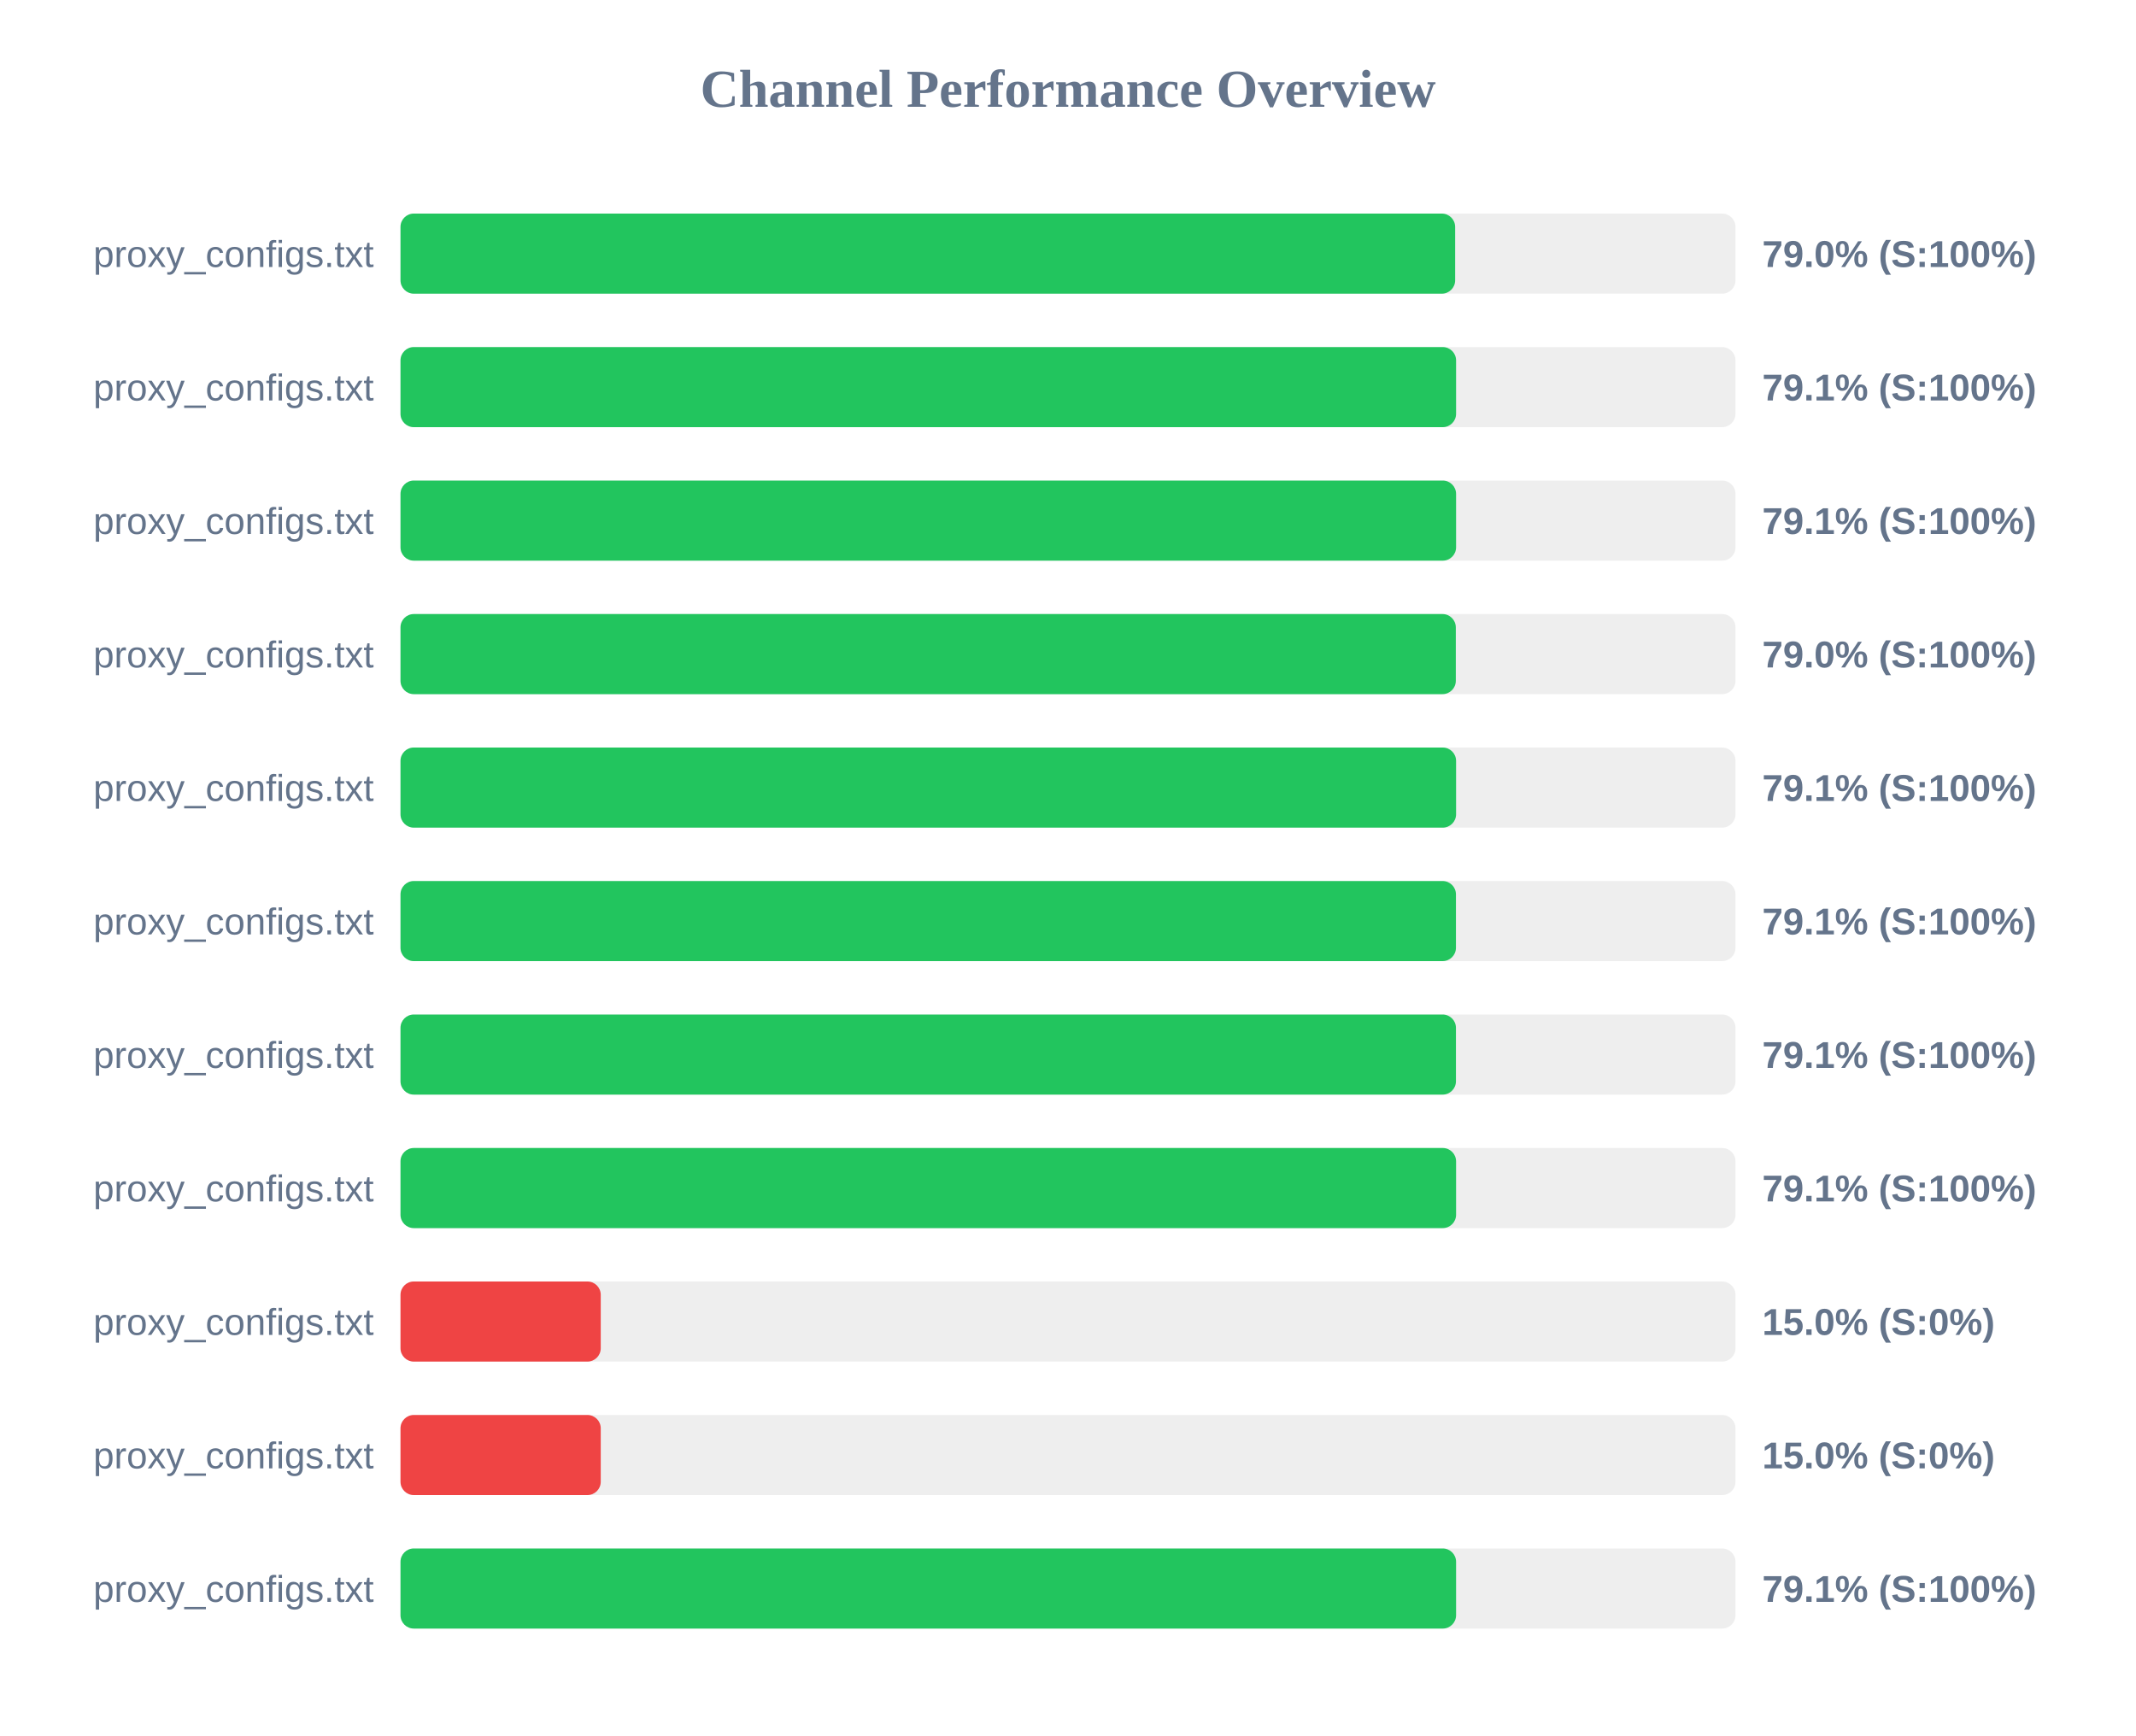
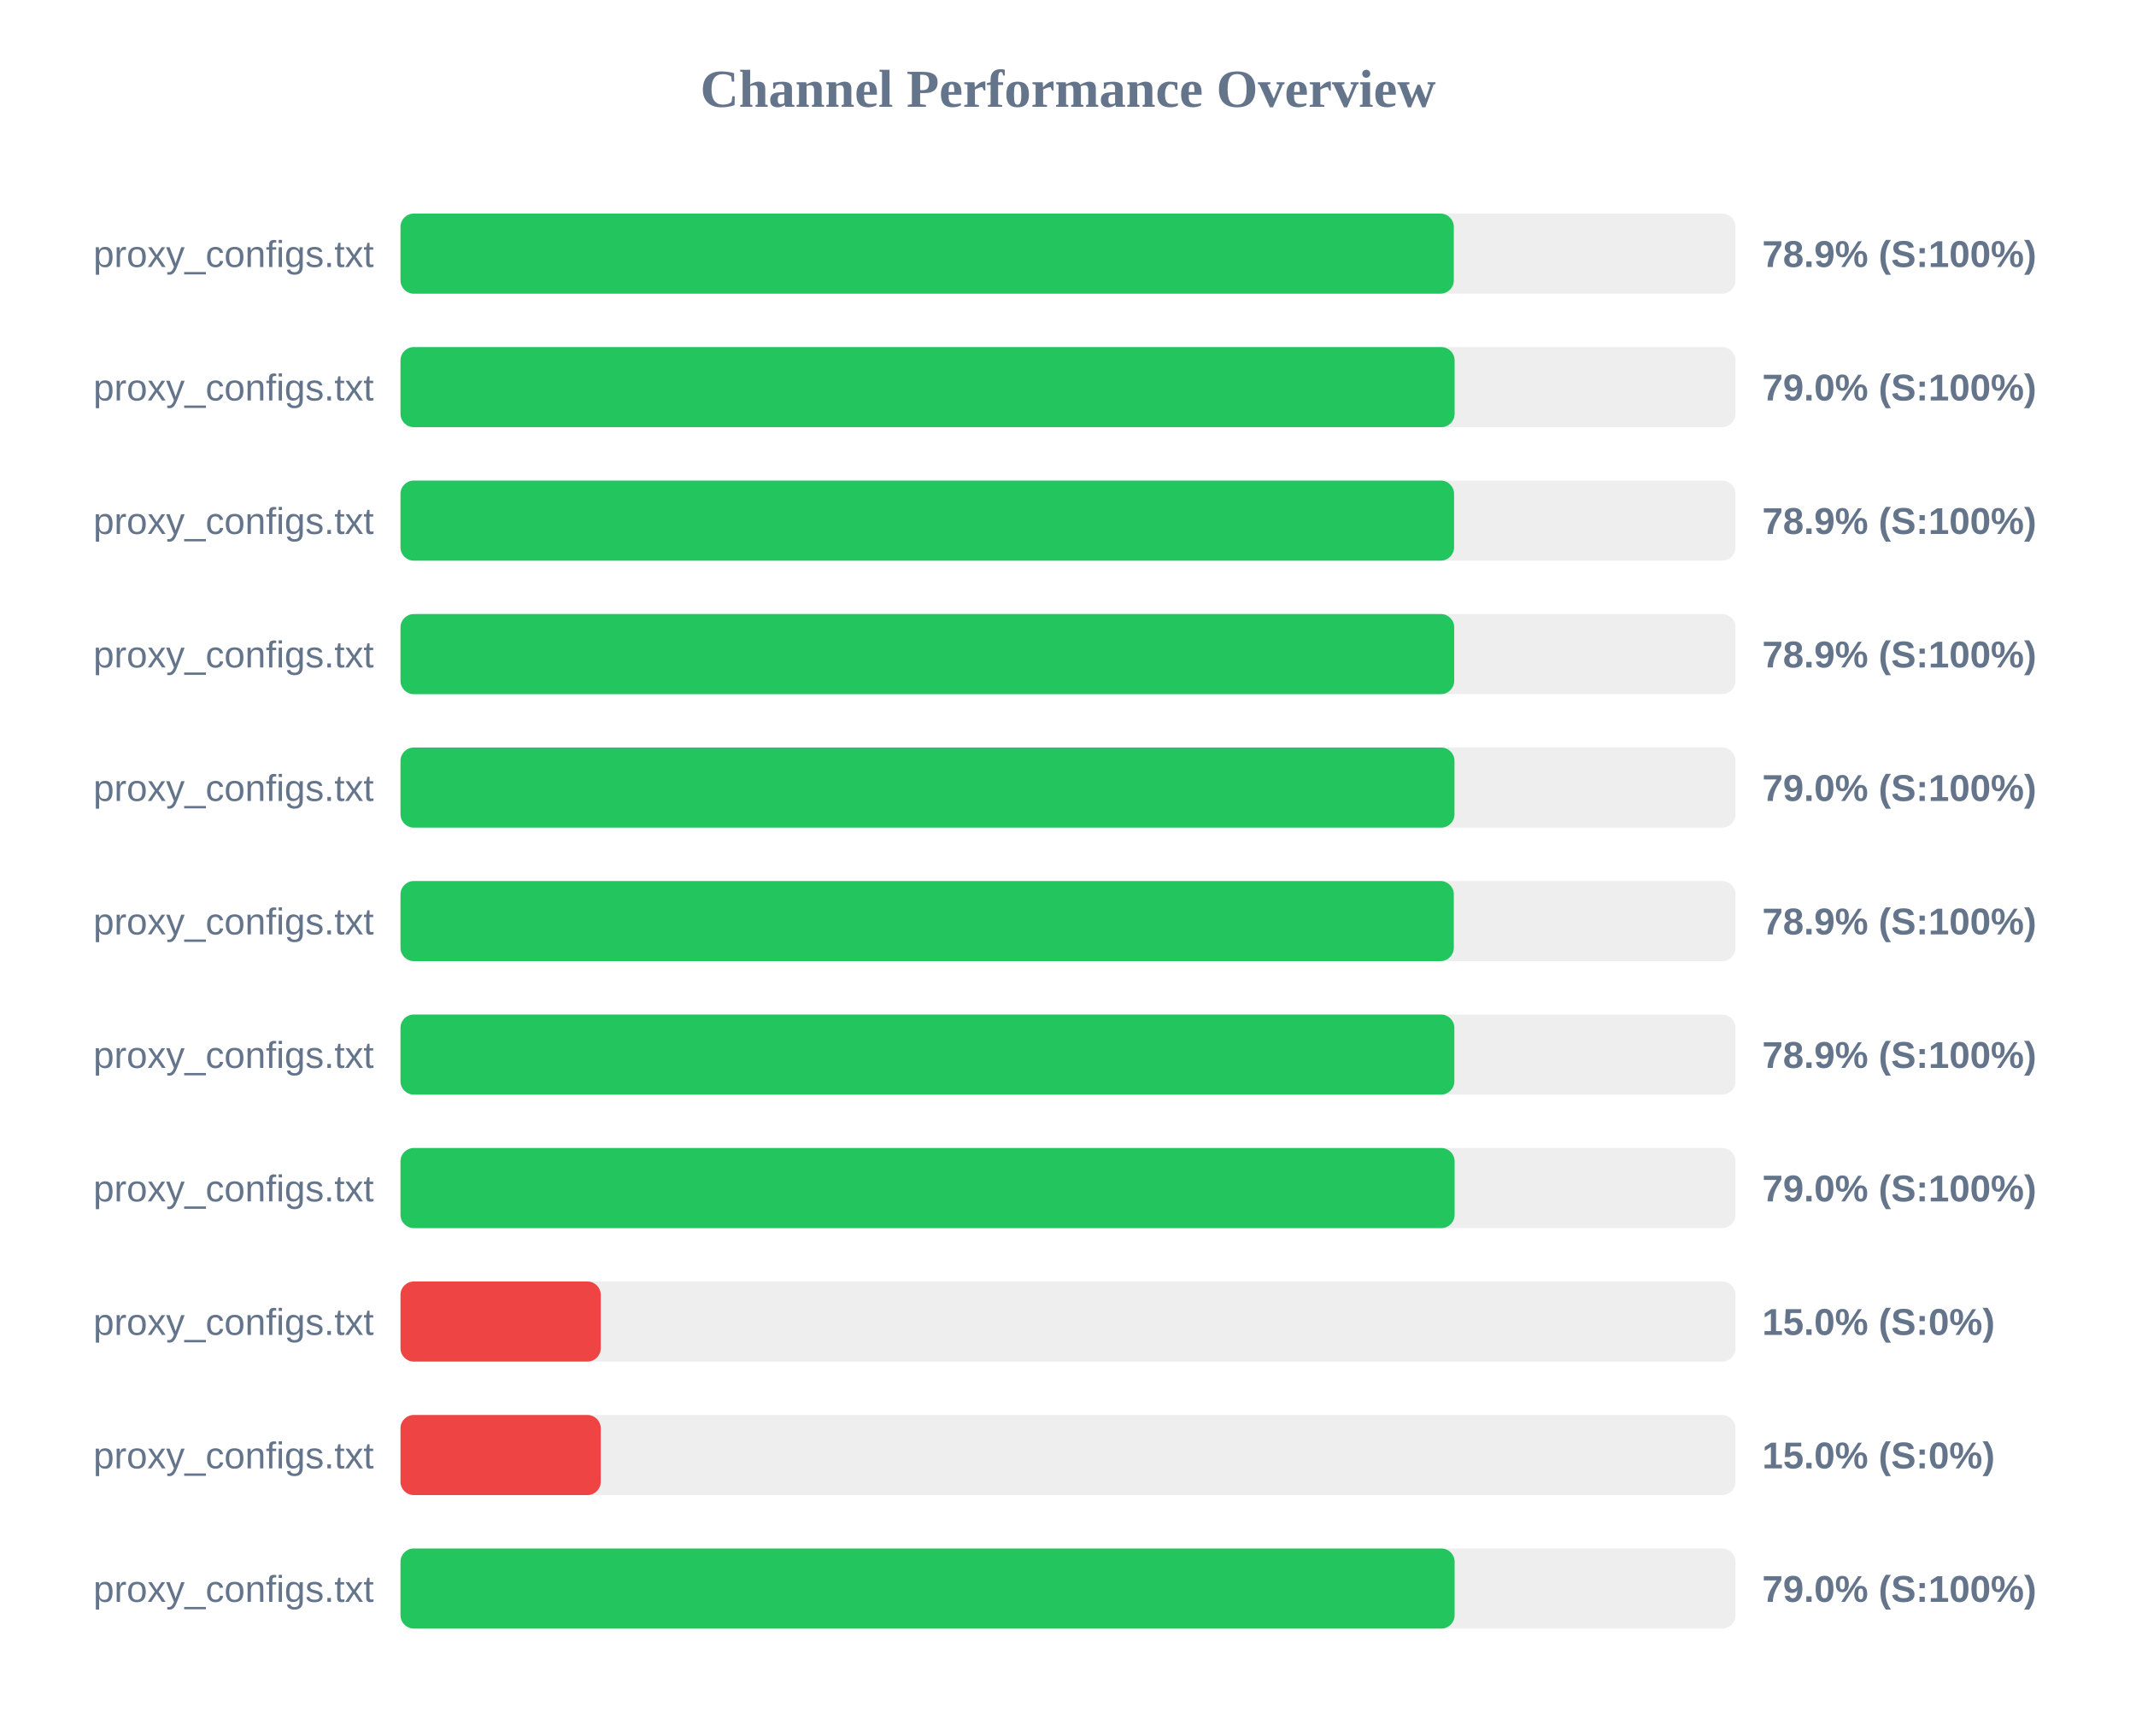
<svg xmlns="http://www.w3.org/2000/svg" width="800" height="650" version="1.1">
  <style>
        .row { font: 14px Arial; fill: #64748b; }
        .score { font: bold 14px Arial; fill: #64748b; }
    </style>
  <text x="400" y="40" text-anchor="middle" font-size="20px" font-weight="bold" fill="#64748b">Channel Performance Overview</text>
  <rect x="150" y="80" width="500" height="30" fill="#eee" rx="5" />
-   <rect x="150" y="80" width="395.0" height="30" fill="#22c55e" rx="5" />
+   <rect x="150" y="80" width="394.5" height="30" fill="#22c55e" rx="5" />
  <text x="140" y="100" text-anchor="end" class="row">proxy_configs.txt</text>
-   <text x="660" y="100" text-anchor="start" class="score">79.0% (S:100%)</text>
+   <text x="660" y="100" text-anchor="start" class="score">78.9% (S:100%)</text>
  <rect x="150" y="130" width="500" height="30" fill="#eee" rx="5" />
-   <rect x="150" y="130" width="395.35" height="30" fill="#22c55e" rx="5" />
+   <rect x="150" y="130" width="394.8" height="30" fill="#22c55e" rx="5" />
  <text x="140" y="150" text-anchor="end" class="row">proxy_configs.txt</text>
-   <text x="660" y="150" text-anchor="start" class="score">79.1% (S:100%)</text>
+   <text x="660" y="150" text-anchor="start" class="score">79.0% (S:100%)</text>
  <rect x="150" y="180" width="500" height="30" fill="#eee" rx="5" />
-   <rect x="150" y="180" width="395.35" height="30" fill="#22c55e" rx="5" />
+   <rect x="150" y="180" width="394.6" height="30" fill="#22c55e" rx="5" />
  <text x="140" y="200" text-anchor="end" class="row">proxy_configs.txt</text>
-   <text x="660" y="200" text-anchor="start" class="score">79.1% (S:100%)</text>
+   <text x="660" y="200" text-anchor="start" class="score">78.9% (S:100%)</text>
  <rect x="150" y="230" width="500" height="30" fill="#eee" rx="5" />
-   <rect x="150" y="230" width="395.25" height="30" fill="#22c55e" rx="5" />
+   <rect x="150" y="230" width="394.65" height="30" fill="#22c55e" rx="5" />
  <text x="140" y="250" text-anchor="end" class="row">proxy_configs.txt</text>
-   <text x="660" y="250" text-anchor="start" class="score">79.0% (S:100%)</text>
+   <text x="660" y="250" text-anchor="start" class="score">78.9% (S:100%)</text>
  <rect x="150" y="280" width="500" height="30" fill="#eee" rx="5" />
-   <rect x="150" y="280" width="395.35" height="30" fill="#22c55e" rx="5" />
+   <rect x="150" y="280" width="394.75" height="30" fill="#22c55e" rx="5" />
  <text x="140" y="300" text-anchor="end" class="row">proxy_configs.txt</text>
-   <text x="660" y="300" text-anchor="start" class="score">79.1% (S:100%)</text>
+   <text x="660" y="300" text-anchor="start" class="score">79.0% (S:100%)</text>
  <rect x="150" y="330" width="500" height="30" fill="#eee" rx="5" />
-   <rect x="150" y="330" width="395.3" height="30" fill="#22c55e" rx="5" />
+   <rect x="150" y="330" width="394.5" height="30" fill="#22c55e" rx="5" />
  <text x="140" y="350" text-anchor="end" class="row">proxy_configs.txt</text>
-   <text x="660" y="350" text-anchor="start" class="score">79.1% (S:100%)</text>
+   <text x="660" y="350" text-anchor="start" class="score">78.9% (S:100%)</text>
  <rect x="150" y="380" width="500" height="30" fill="#eee" rx="5" />
-   <rect x="150" y="380" width="395.3" height="30" fill="#22c55e" rx="5" />
+   <rect x="150" y="380" width="394.7" height="30" fill="#22c55e" rx="5" />
  <text x="140" y="400" text-anchor="end" class="row">proxy_configs.txt</text>
-   <text x="660" y="400" text-anchor="start" class="score">79.1% (S:100%)</text>
+   <text x="660" y="400" text-anchor="start" class="score">78.9% (S:100%)</text>
  <rect x="150" y="430" width="500" height="30" fill="#eee" rx="5" />
-   <rect x="150" y="430" width="395.35" height="30" fill="#22c55e" rx="5" />
+   <rect x="150" y="430" width="394.8" height="30" fill="#22c55e" rx="5" />
  <text x="140" y="450" text-anchor="end" class="row">proxy_configs.txt</text>
-   <text x="660" y="450" text-anchor="start" class="score">79.1% (S:100%)</text>
+   <text x="660" y="450" text-anchor="start" class="score">79.0% (S:100%)</text>
  <rect x="150" y="480" width="500" height="30" fill="#eee" rx="5" />
  <rect x="150" y="480" width="75.0" height="30" fill="#ef4444" rx="5" />
  <text x="140" y="500" text-anchor="end" class="row">proxy_configs.txt</text>
  <text x="660" y="500" text-anchor="start" class="score">15.0% (S:0%)</text>
  <rect x="150" y="530" width="500" height="30" fill="#eee" rx="5" />
  <rect x="150" y="530" width="75.0" height="30" fill="#ef4444" rx="5" />
  <text x="140" y="550" text-anchor="end" class="row">proxy_configs.txt</text>
  <text x="660" y="550" text-anchor="start" class="score">15.0% (S:0%)</text>
  <rect x="150" y="580" width="500" height="30" fill="#eee" rx="5" />
-   <rect x="150" y="580" width="395.35" height="30" fill="#22c55e" rx="5" />
+   <rect x="150" y="580" width="394.8" height="30" fill="#22c55e" rx="5" />
  <text x="140" y="600" text-anchor="end" class="row">proxy_configs.txt</text>
-   <text x="660" y="600" text-anchor="start" class="score">79.1% (S:100%)</text>
+   <text x="660" y="600" text-anchor="start" class="score">79.0% (S:100%)</text>
</svg>
